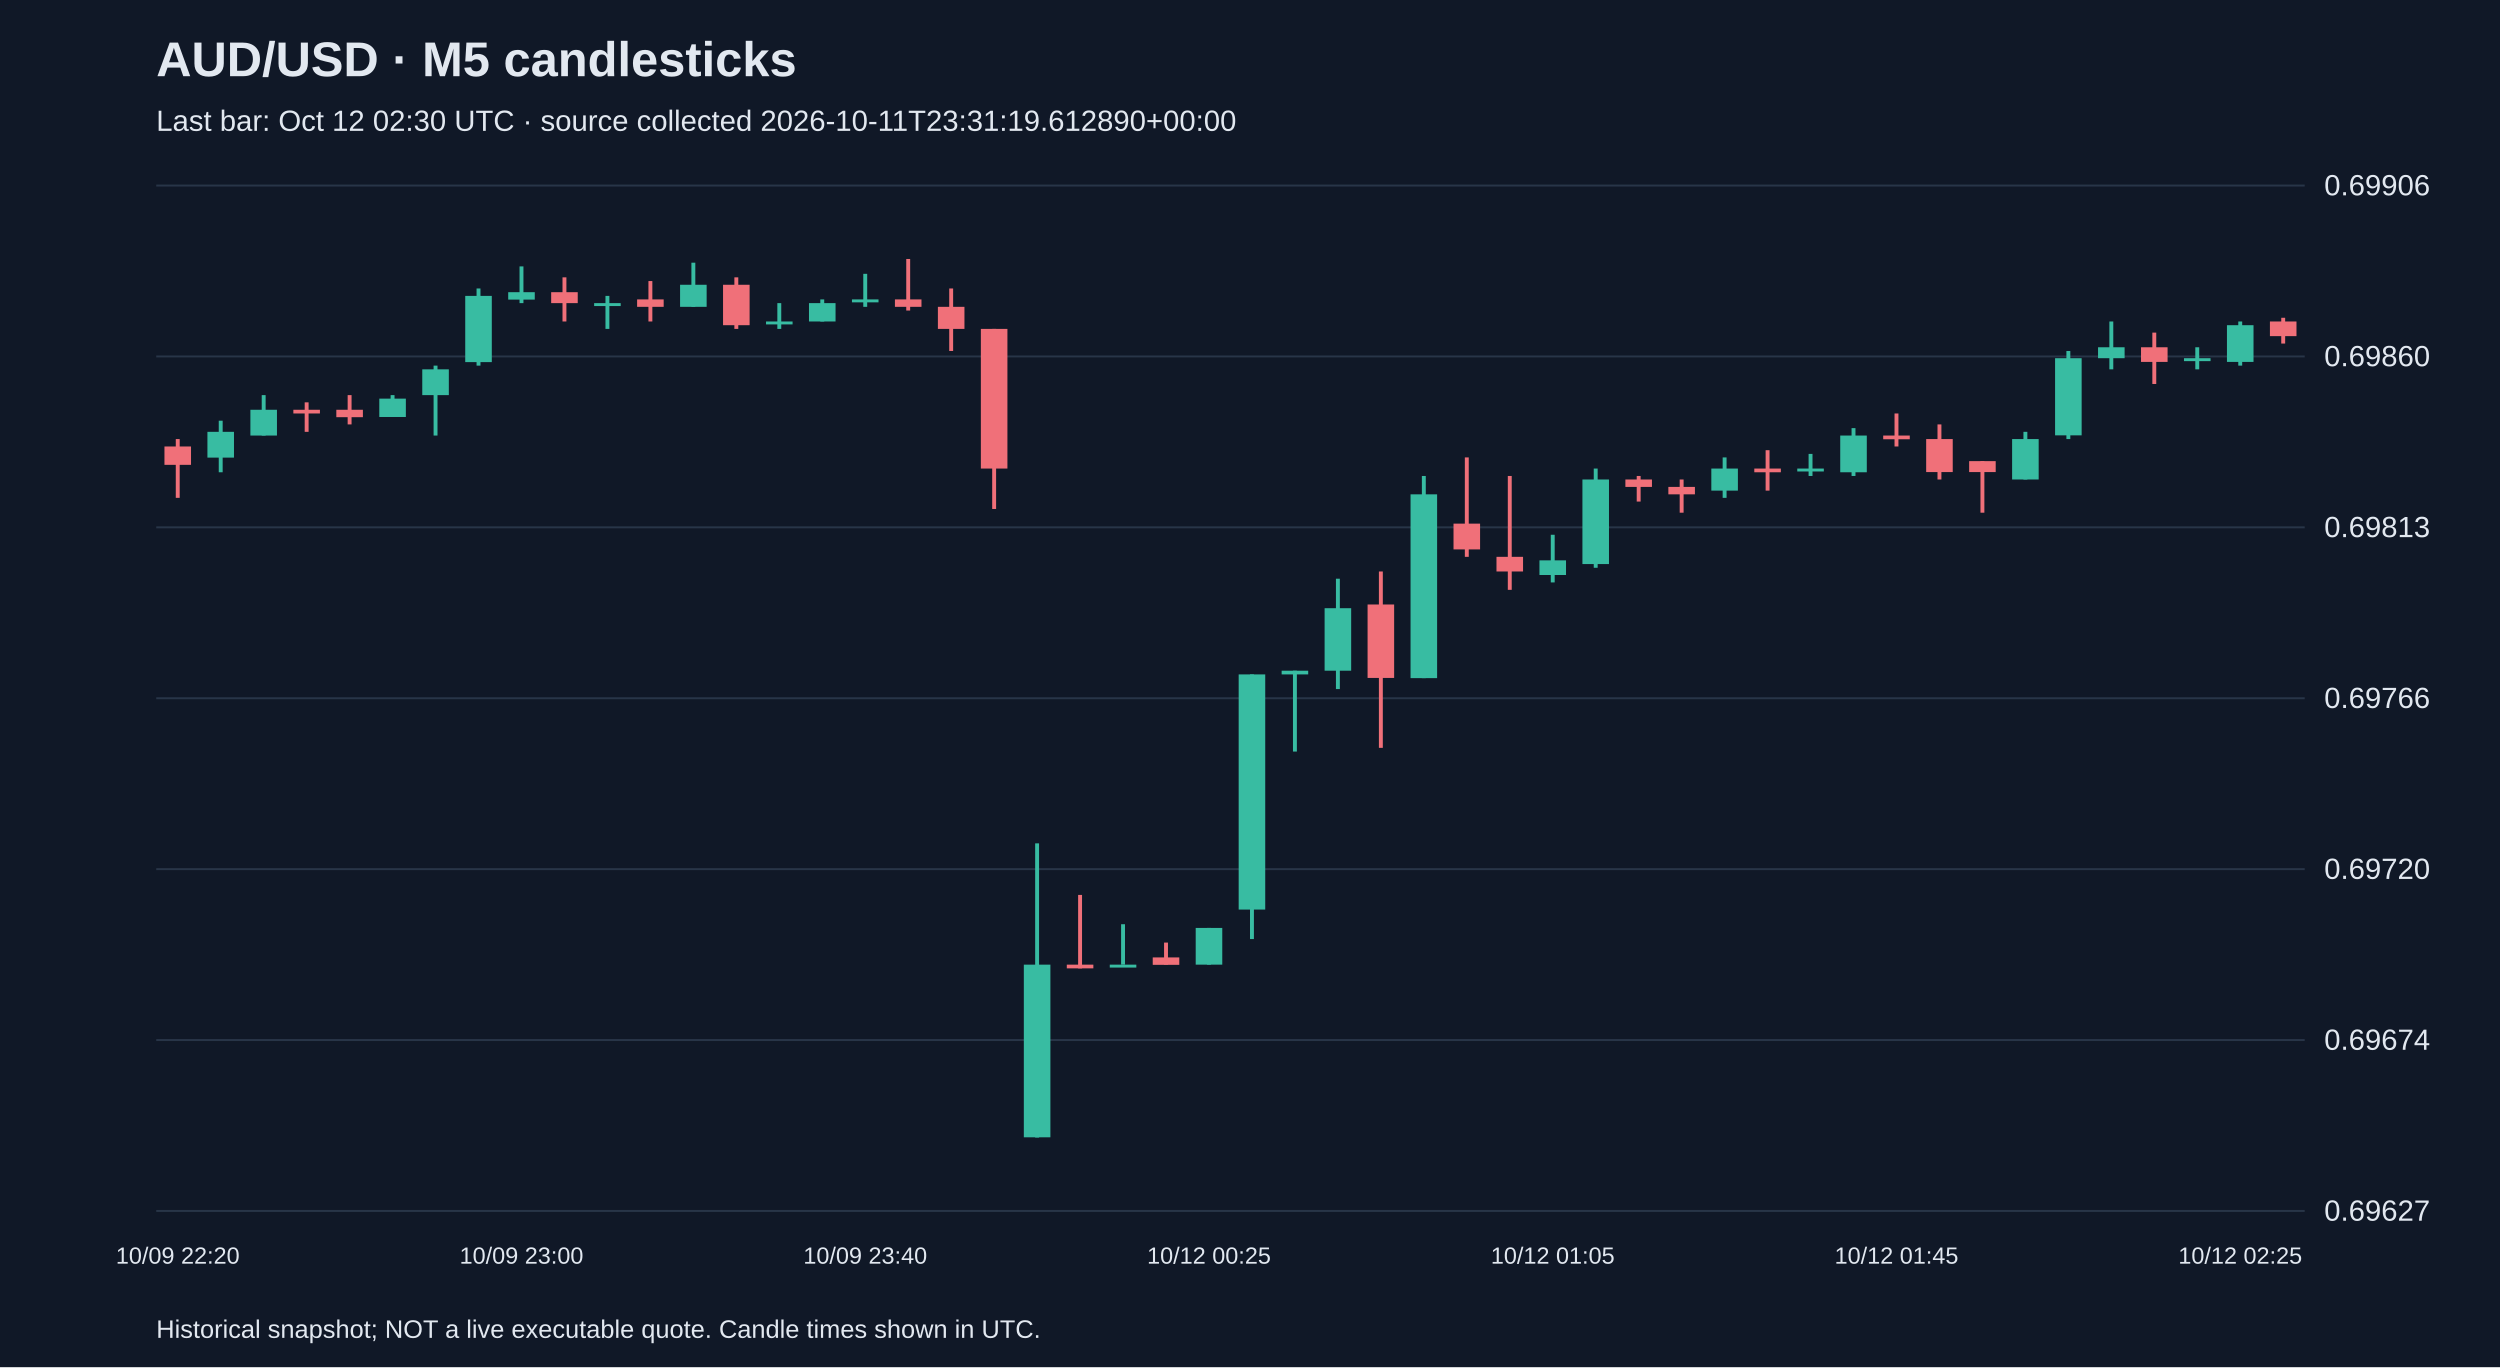
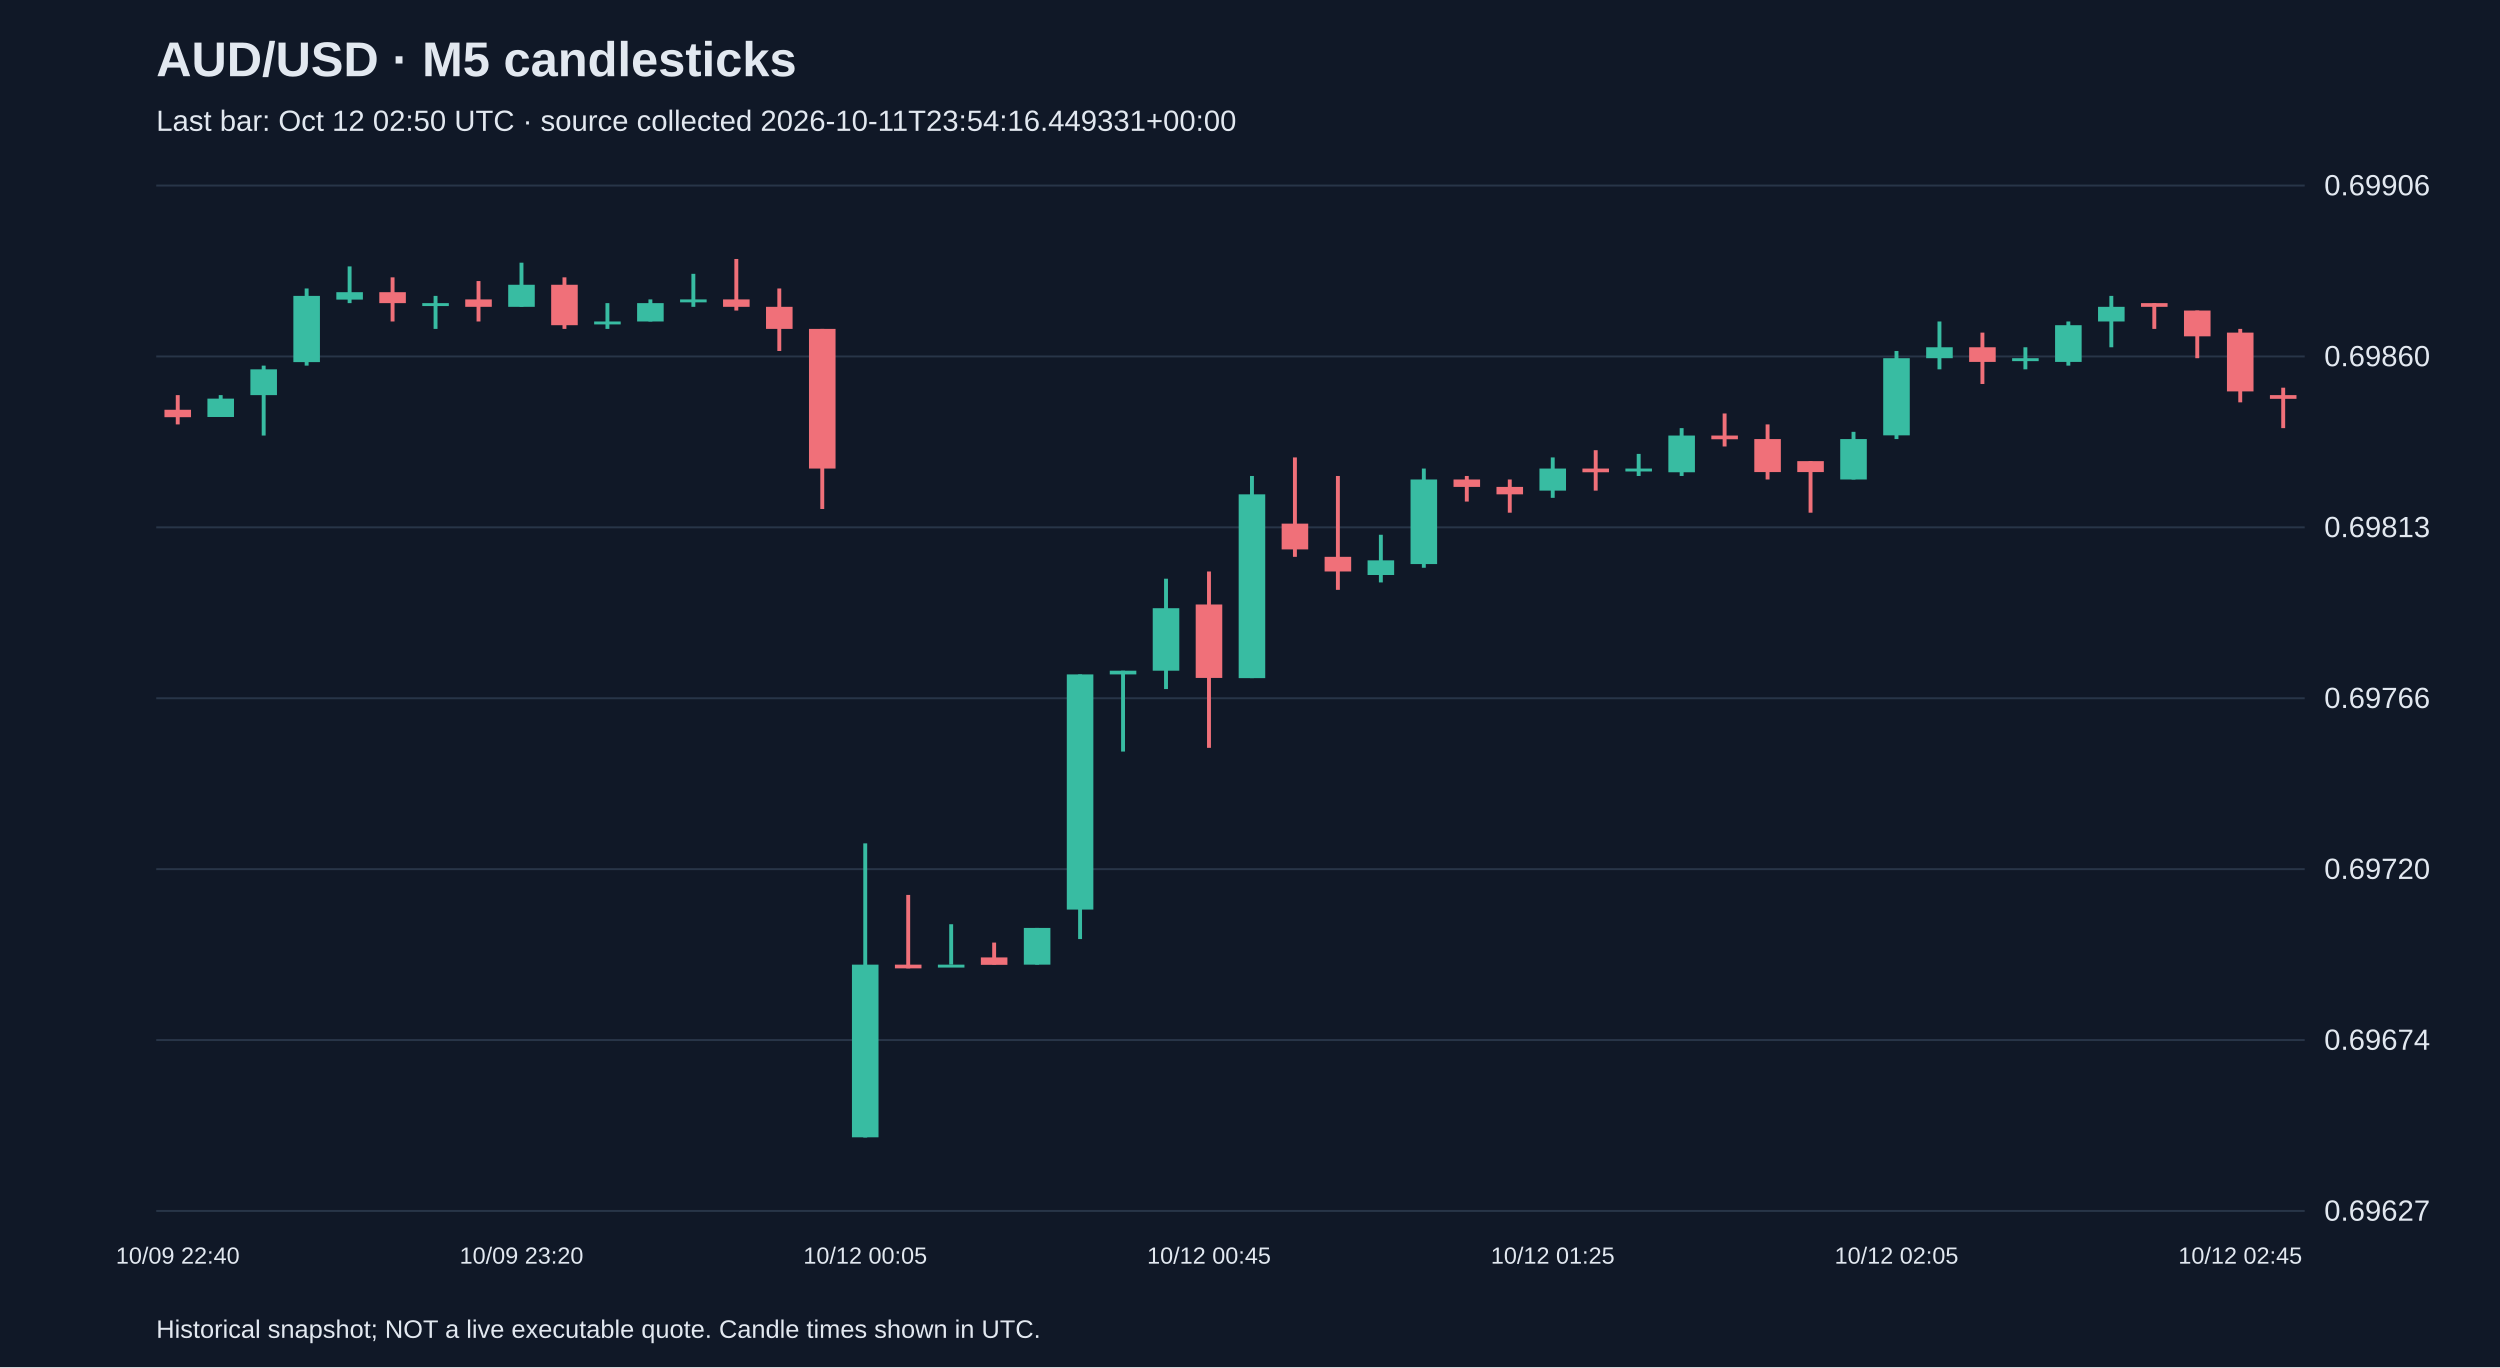
<svg xmlns="http://www.w3.org/2000/svg" viewBox="0 0 1280 700">
  <rect width="100%" height="100%" fill="#101827" />
  <style>text{font-family:Arial,sans-serif;fill:#e2e8f0}</style>
  <text x="80" y="39" font-size="25" font-weight="bold">AUD/USD · M5 candlesticks</text>
-   <text x="80" y="67" font-size="15" fill="#a6b1c5">Last bar: Oct 12 02:30 UTC · source collected 2026-10-11T23:31:19.612890+00:00</text>
+   <text x="80" y="67" font-size="15" fill="#a6b1c5">Last bar: Oct 12 02:50 UTC · source collected 2026-10-11T23:54:16.449331+00:00</text>
  <line x1="80" y1="620.0" x2="1180" y2="620.0" stroke="#283548" />
  <text x="1190" y="625.0" font-size="15">0.69627</text>
  <line x1="80" y1="532.5" x2="1180" y2="532.5" stroke="#283548" />
  <text x="1190" y="537.5" font-size="15">0.69674</text>
  <line x1="80" y1="445.0" x2="1180" y2="445.0" stroke="#283548" />
  <text x="1190" y="450.0" font-size="15">0.69720</text>
  <line x1="80" y1="357.5" x2="1180" y2="357.5" stroke="#283548" />
  <text x="1190" y="362.5" font-size="15">0.69766</text>
  <line x1="80" y1="270.0" x2="1180" y2="270.0" stroke="#283548" />
  <text x="1190" y="275.0" font-size="15">0.69813</text>
  <line x1="80" y1="182.5" x2="1180" y2="182.5" stroke="#283548" />
  <text x="1190" y="187.5" font-size="15">0.69860</text>
  <line x1="80" y1="95.0" x2="1180" y2="95.0" stroke="#283548" />
  <text x="1190" y="100.0" font-size="15">0.69906</text>
-   <line x1="91.0" y1="224.8" x2="91.0" y2="254.9" stroke="#f07079" stroke-width="2" />
-   <rect x="84.2" y="228.6" width="13.6" height="9.4" fill="#f07079" />
-   <text x="91.0" y="647" text-anchor="middle" font-size="12">10/09 22:20</text>
-   <line x1="113.0" y1="215.4" x2="113.0" y2="241.8" stroke="#38bca2" stroke-width="2" />
-   <rect x="106.2" y="221.1" width="13.6" height="13.2" fill="#38bca2" />
-   <line x1="135.0" y1="202.3" x2="135.0" y2="223.0" stroke="#38bca2" stroke-width="2" />
-   <rect x="128.2" y="209.8" width="13.6" height="13.2" fill="#38bca2" />
-   <line x1="157.0" y1="206.0" x2="157.0" y2="221.1" stroke="#f07079" stroke-width="2" />
-   <rect x="150.2" y="209.8" width="13.6" height="1.9" fill="#f07079" />
-   <line x1="179.0" y1="202.3" x2="179.0" y2="217.3" stroke="#f07079" stroke-width="2" />
-   <rect x="172.2" y="209.8" width="13.6" height="3.8" fill="#f07079" />
-   <line x1="201.0" y1="202.3" x2="201.0" y2="213.5" stroke="#38bca2" stroke-width="2" />
-   <rect x="194.2" y="204.1" width="13.6" height="9.4" fill="#38bca2" />
-   <line x1="223.0" y1="187.2" x2="223.0" y2="223.0" stroke="#38bca2" stroke-width="2" />
-   <rect x="216.2" y="189.1" width="13.6" height="13.2" fill="#38bca2" />
-   <line x1="245.0" y1="147.7" x2="245.0" y2="187.2" stroke="#38bca2" stroke-width="2" />
-   <rect x="238.2" y="151.5" width="13.6" height="33.9" fill="#38bca2" />
-   <line x1="267.0" y1="136.4" x2="267.0" y2="155.2" stroke="#38bca2" stroke-width="2" />
-   <rect x="260.2" y="149.6" width="13.6" height="3.8" fill="#38bca2" />
-   <text x="267.0" y="647" text-anchor="middle" font-size="12">10/09 23:00</text>
-   <line x1="289.0" y1="142.0" x2="289.0" y2="164.6" stroke="#f07079" stroke-width="2" />
-   <rect x="282.2" y="149.6" width="13.6" height="5.6" fill="#f07079" />
-   <line x1="311.0" y1="151.5" x2="311.0" y2="168.4" stroke="#38bca2" stroke-width="2" />
-   <rect x="304.2" y="155.2" width="13.6" height="1.5" fill="#38bca2" />
-   <line x1="333.0" y1="143.9" x2="333.0" y2="164.6" stroke="#f07079" stroke-width="2" />
-   <rect x="326.2" y="153.3" width="13.6" height="3.8" fill="#f07079" />
-   <line x1="355.0" y1="134.5" x2="355.0" y2="157.1" stroke="#38bca2" stroke-width="2" />
-   <rect x="348.2" y="145.8" width="13.6" height="11.3" fill="#38bca2" />
-   <line x1="377.0" y1="142.0" x2="377.0" y2="168.4" stroke="#f07079" stroke-width="2" />
-   <rect x="370.2" y="145.8" width="13.6" height="20.7" fill="#f07079" />
-   <line x1="399.0" y1="155.2" x2="399.0" y2="168.4" stroke="#38bca2" stroke-width="2" />
-   <rect x="392.2" y="164.6" width="13.6" height="1.5" fill="#38bca2" />
-   <line x1="421.0" y1="153.3" x2="421.0" y2="164.6" stroke="#38bca2" stroke-width="2" />
-   <rect x="414.2" y="155.2" width="13.6" height="9.4" fill="#38bca2" />
-   <line x1="443.0" y1="140.2" x2="443.0" y2="157.1" stroke="#38bca2" stroke-width="2" />
-   <rect x="436.2" y="153.3" width="13.6" height="1.5" fill="#38bca2" />
-   <text x="443.0" y="647" text-anchor="middle" font-size="12">10/09 23:40</text>
-   <line x1="465.0" y1="132.6" x2="465.0" y2="159.0" stroke="#f07079" stroke-width="2" />
-   <rect x="458.2" y="153.3" width="13.6" height="3.8" fill="#f07079" />
-   <line x1="487.0" y1="147.7" x2="487.0" y2="179.7" stroke="#f07079" stroke-width="2" />
-   <rect x="480.2" y="157.1" width="13.6" height="11.3" fill="#f07079" />
-   <line x1="509.0" y1="168.4" x2="509.0" y2="260.6" stroke="#f07079" stroke-width="2" />
-   <rect x="502.2" y="168.4" width="13.6" height="71.5" fill="#f07079" />
-   <line x1="531.0" y1="431.8" x2="531.0" y2="582.4" stroke="#38bca2" stroke-width="2" />
-   <rect x="524.2" y="493.9" width="13.6" height="88.4" fill="#38bca2" />
-   <line x1="553.0" y1="458.2" x2="553.0" y2="495.8" stroke="#f07079" stroke-width="2" />
-   <rect x="546.2" y="493.9" width="13.6" height="1.9" fill="#f07079" />
-   <line x1="575.0" y1="473.2" x2="575.0" y2="493.9" stroke="#38bca2" stroke-width="2" />
-   <rect x="568.2" y="493.9" width="13.6" height="1.5" fill="#38bca2" />
-   <line x1="597.0" y1="482.6" x2="597.0" y2="493.9" stroke="#f07079" stroke-width="2" />
-   <rect x="590.2" y="490.2" width="13.6" height="3.8" fill="#f07079" />
-   <line x1="619.0" y1="475.1" x2="619.0" y2="493.9" stroke="#38bca2" stroke-width="2" />
-   <rect x="612.2" y="475.1" width="13.6" height="18.8" fill="#38bca2" />
-   <text x="619.0" y="647" text-anchor="middle" font-size="12">10/12 00:25</text>
-   <line x1="641.0" y1="345.3" x2="641.0" y2="480.8" stroke="#38bca2" stroke-width="2" />
-   <rect x="634.2" y="345.3" width="13.6" height="120.4" fill="#38bca2" />
-   <line x1="663.0" y1="343.4" x2="663.0" y2="384.8" stroke="#38bca2" stroke-width="2" />
-   <rect x="656.2" y="343.4" width="13.6" height="1.9" fill="#38bca2" />
-   <line x1="685.0" y1="296.3" x2="685.0" y2="352.8" stroke="#38bca2" stroke-width="2" />
-   <rect x="678.2" y="311.4" width="13.6" height="32.0" fill="#38bca2" />
-   <line x1="707.0" y1="292.6" x2="707.0" y2="382.9" stroke="#f07079" stroke-width="2" />
-   <rect x="700.2" y="309.5" width="13.6" height="37.6" fill="#f07079" />
-   <line x1="729.0" y1="243.7" x2="729.0" y2="347.2" stroke="#38bca2" stroke-width="2" />
-   <rect x="722.2" y="253.1" width="13.6" height="94.1" fill="#38bca2" />
-   <line x1="751.0" y1="234.2" x2="751.0" y2="285.1" stroke="#f07079" stroke-width="2" />
-   <rect x="744.2" y="268.1" width="13.6" height="13.2" fill="#f07079" />
-   <line x1="773.0" y1="243.7" x2="773.0" y2="302.0" stroke="#f07079" stroke-width="2" />
-   <rect x="766.2" y="285.1" width="13.6" height="7.5" fill="#f07079" />
-   <line x1="795.0" y1="273.8" x2="795.0" y2="298.2" stroke="#38bca2" stroke-width="2" />
-   <rect x="788.2" y="286.9" width="13.6" height="7.5" fill="#38bca2" />
-   <text x="795.0" y="647" text-anchor="middle" font-size="12">10/12 01:05</text>
-   <line x1="817.0" y1="239.9" x2="817.0" y2="290.7" stroke="#38bca2" stroke-width="2" />
-   <rect x="810.2" y="245.5" width="13.6" height="43.3" fill="#38bca2" />
-   <line x1="839.0" y1="243.7" x2="839.0" y2="256.8" stroke="#f07079" stroke-width="2" />
-   <rect x="832.2" y="245.5" width="13.6" height="3.8" fill="#f07079" />
-   <line x1="861.0" y1="245.5" x2="861.0" y2="262.5" stroke="#f07079" stroke-width="2" />
-   <rect x="854.2" y="249.3" width="13.6" height="3.8" fill="#f07079" />
-   <line x1="883.0" y1="234.2" x2="883.0" y2="254.9" stroke="#38bca2" stroke-width="2" />
-   <rect x="876.2" y="239.9" width="13.6" height="11.3" fill="#38bca2" />
-   <line x1="905.0" y1="230.5" x2="905.0" y2="251.2" stroke="#f07079" stroke-width="2" />
-   <rect x="898.2" y="239.9" width="13.6" height="1.9" fill="#f07079" />
-   <line x1="927.0" y1="232.4" x2="927.0" y2="243.7" stroke="#38bca2" stroke-width="2" />
-   <rect x="920.2" y="239.9" width="13.6" height="1.5" fill="#38bca2" />
-   <line x1="949.0" y1="219.2" x2="949.0" y2="243.7" stroke="#38bca2" stroke-width="2" />
-   <rect x="942.2" y="223.0" width="13.6" height="18.8" fill="#38bca2" />
-   <line x1="971.0" y1="211.7" x2="971.0" y2="228.6" stroke="#f07079" stroke-width="2" />
-   <rect x="964.2" y="223.0" width="13.6" height="1.9" fill="#f07079" />
-   <text x="971.0" y="647" text-anchor="middle" font-size="12">10/12 01:45</text>
-   <line x1="993.0" y1="217.3" x2="993.0" y2="245.5" stroke="#f07079" stroke-width="2" />
-   <rect x="986.2" y="224.8" width="13.6" height="16.9" fill="#f07079" />
-   <line x1="1015.0" y1="236.1" x2="1015.0" y2="262.5" stroke="#f07079" stroke-width="2" />
-   <rect x="1008.2" y="236.1" width="13.6" height="5.6" fill="#f07079" />
-   <line x1="1037.0" y1="221.1" x2="1037.0" y2="245.5" stroke="#38bca2" stroke-width="2" />
-   <rect x="1030.2" y="224.8" width="13.6" height="20.7" fill="#38bca2" />
-   <line x1="1059.0" y1="179.7" x2="1059.0" y2="224.8" stroke="#38bca2" stroke-width="2" />
-   <rect x="1052.2" y="183.4" width="13.6" height="39.5" fill="#38bca2" />
-   <line x1="1081.0" y1="164.6" x2="1081.0" y2="189.1" stroke="#38bca2" stroke-width="2" />
-   <rect x="1074.2" y="177.8" width="13.6" height="5.6" fill="#38bca2" />
-   <line x1="1103.0" y1="170.3" x2="1103.0" y2="196.6" stroke="#f07079" stroke-width="2" />
-   <rect x="1096.2" y="177.8" width="13.6" height="7.5" fill="#f07079" />
-   <line x1="1125.0" y1="177.8" x2="1125.0" y2="189.1" stroke="#38bca2" stroke-width="2" />
-   <rect x="1118.2" y="183.4" width="13.6" height="1.5" fill="#38bca2" />
-   <line x1="1147.0" y1="164.6" x2="1147.0" y2="187.2" stroke="#38bca2" stroke-width="2" />
-   <rect x="1140.2" y="166.5" width="13.6" height="18.8" fill="#38bca2" />
-   <text x="1147.0" y="647" text-anchor="middle" font-size="12">10/12 02:25</text>
-   <line x1="1169.0" y1="162.7" x2="1169.0" y2="175.9" stroke="#f07079" stroke-width="2" />
-   <rect x="1162.2" y="164.6" width="13.6" height="7.5" fill="#f07079" />
+   <line x1="91.0" y1="202.3" x2="91.0" y2="217.3" stroke="#f07079" stroke-width="2" />
+   <rect x="84.2" y="209.8" width="13.6" height="3.8" fill="#f07079" />
+   <text x="91.0" y="647" text-anchor="middle" font-size="12">10/09 22:40</text>
+   <line x1="113.0" y1="202.3" x2="113.0" y2="213.5" stroke="#38bca2" stroke-width="2" />
+   <rect x="106.2" y="204.1" width="13.6" height="9.4" fill="#38bca2" />
+   <line x1="135.0" y1="187.2" x2="135.0" y2="223.0" stroke="#38bca2" stroke-width="2" />
+   <rect x="128.2" y="189.1" width="13.6" height="13.2" fill="#38bca2" />
+   <line x1="157.0" y1="147.7" x2="157.0" y2="187.2" stroke="#38bca2" stroke-width="2" />
+   <rect x="150.2" y="151.5" width="13.6" height="33.9" fill="#38bca2" />
+   <line x1="179.0" y1="136.4" x2="179.0" y2="155.2" stroke="#38bca2" stroke-width="2" />
+   <rect x="172.2" y="149.6" width="13.6" height="3.8" fill="#38bca2" />
+   <line x1="201.0" y1="142.0" x2="201.0" y2="164.6" stroke="#f07079" stroke-width="2" />
+   <rect x="194.2" y="149.6" width="13.6" height="5.6" fill="#f07079" />
+   <line x1="223.0" y1="151.5" x2="223.0" y2="168.4" stroke="#38bca2" stroke-width="2" />
+   <rect x="216.2" y="155.2" width="13.6" height="1.5" fill="#38bca2" />
+   <line x1="245.0" y1="143.9" x2="245.0" y2="164.6" stroke="#f07079" stroke-width="2" />
+   <rect x="238.2" y="153.3" width="13.6" height="3.8" fill="#f07079" />
+   <line x1="267.0" y1="134.5" x2="267.0" y2="157.1" stroke="#38bca2" stroke-width="2" />
+   <rect x="260.2" y="145.8" width="13.6" height="11.3" fill="#38bca2" />
+   <text x="267.0" y="647" text-anchor="middle" font-size="12">10/09 23:20</text>
+   <line x1="289.0" y1="142.0" x2="289.0" y2="168.4" stroke="#f07079" stroke-width="2" />
+   <rect x="282.2" y="145.8" width="13.6" height="20.7" fill="#f07079" />
+   <line x1="311.0" y1="155.2" x2="311.0" y2="168.4" stroke="#38bca2" stroke-width="2" />
+   <rect x="304.2" y="164.6" width="13.6" height="1.5" fill="#38bca2" />
+   <line x1="333.0" y1="153.3" x2="333.0" y2="164.6" stroke="#38bca2" stroke-width="2" />
+   <rect x="326.2" y="155.2" width="13.6" height="9.4" fill="#38bca2" />
+   <line x1="355.0" y1="140.2" x2="355.0" y2="157.1" stroke="#38bca2" stroke-width="2" />
+   <rect x="348.2" y="153.3" width="13.6" height="1.5" fill="#38bca2" />
+   <line x1="377.0" y1="132.6" x2="377.0" y2="159.0" stroke="#f07079" stroke-width="2" />
+   <rect x="370.2" y="153.3" width="13.6" height="3.8" fill="#f07079" />
+   <line x1="399.0" y1="147.7" x2="399.0" y2="179.7" stroke="#f07079" stroke-width="2" />
+   <rect x="392.2" y="157.1" width="13.6" height="11.3" fill="#f07079" />
+   <line x1="421.0" y1="168.4" x2="421.0" y2="260.6" stroke="#f07079" stroke-width="2" />
+   <rect x="414.2" y="168.4" width="13.6" height="71.5" fill="#f07079" />
+   <line x1="443.0" y1="431.8" x2="443.0" y2="582.4" stroke="#38bca2" stroke-width="2" />
+   <rect x="436.2" y="493.9" width="13.6" height="88.4" fill="#38bca2" />
+   <text x="443.0" y="647" text-anchor="middle" font-size="12">10/12 00:05</text>
+   <line x1="465.0" y1="458.2" x2="465.0" y2="495.8" stroke="#f07079" stroke-width="2" />
+   <rect x="458.2" y="493.9" width="13.6" height="1.9" fill="#f07079" />
+   <line x1="487.0" y1="473.2" x2="487.0" y2="493.9" stroke="#38bca2" stroke-width="2" />
+   <rect x="480.2" y="493.9" width="13.6" height="1.5" fill="#38bca2" />
+   <line x1="509.0" y1="482.6" x2="509.0" y2="493.9" stroke="#f07079" stroke-width="2" />
+   <rect x="502.2" y="490.2" width="13.6" height="3.8" fill="#f07079" />
+   <line x1="531.0" y1="475.1" x2="531.0" y2="493.9" stroke="#38bca2" stroke-width="2" />
+   <rect x="524.2" y="475.1" width="13.6" height="18.8" fill="#38bca2" />
+   <line x1="553.0" y1="345.3" x2="553.0" y2="480.8" stroke="#38bca2" stroke-width="2" />
+   <rect x="546.2" y="345.3" width="13.6" height="120.4" fill="#38bca2" />
+   <line x1="575.0" y1="343.4" x2="575.0" y2="384.8" stroke="#38bca2" stroke-width="2" />
+   <rect x="568.2" y="343.4" width="13.6" height="1.9" fill="#38bca2" />
+   <line x1="597.0" y1="296.3" x2="597.0" y2="352.8" stroke="#38bca2" stroke-width="2" />
+   <rect x="590.2" y="311.4" width="13.6" height="32.0" fill="#38bca2" />
+   <line x1="619.0" y1="292.6" x2="619.0" y2="382.9" stroke="#f07079" stroke-width="2" />
+   <rect x="612.2" y="309.5" width="13.6" height="37.6" fill="#f07079" />
+   <text x="619.0" y="647" text-anchor="middle" font-size="12">10/12 00:45</text>
+   <line x1="641.0" y1="243.7" x2="641.0" y2="347.2" stroke="#38bca2" stroke-width="2" />
+   <rect x="634.2" y="253.1" width="13.6" height="94.1" fill="#38bca2" />
+   <line x1="663.0" y1="234.2" x2="663.0" y2="285.1" stroke="#f07079" stroke-width="2" />
+   <rect x="656.2" y="268.1" width="13.6" height="13.2" fill="#f07079" />
+   <line x1="685.0" y1="243.7" x2="685.0" y2="302.0" stroke="#f07079" stroke-width="2" />
+   <rect x="678.2" y="285.1" width="13.6" height="7.5" fill="#f07079" />
+   <line x1="707.0" y1="273.8" x2="707.0" y2="298.2" stroke="#38bca2" stroke-width="2" />
+   <rect x="700.2" y="286.9" width="13.6" height="7.5" fill="#38bca2" />
+   <line x1="729.0" y1="239.9" x2="729.0" y2="290.7" stroke="#38bca2" stroke-width="2" />
+   <rect x="722.2" y="245.5" width="13.6" height="43.3" fill="#38bca2" />
+   <line x1="751.0" y1="243.7" x2="751.0" y2="256.8" stroke="#f07079" stroke-width="2" />
+   <rect x="744.2" y="245.5" width="13.6" height="3.8" fill="#f07079" />
+   <line x1="773.0" y1="245.5" x2="773.0" y2="262.5" stroke="#f07079" stroke-width="2" />
+   <rect x="766.2" y="249.3" width="13.6" height="3.8" fill="#f07079" />
+   <line x1="795.0" y1="234.2" x2="795.0" y2="254.9" stroke="#38bca2" stroke-width="2" />
+   <rect x="788.2" y="239.9" width="13.6" height="11.3" fill="#38bca2" />
+   <text x="795.0" y="647" text-anchor="middle" font-size="12">10/12 01:25</text>
+   <line x1="817.0" y1="230.5" x2="817.0" y2="251.2" stroke="#f07079" stroke-width="2" />
+   <rect x="810.2" y="239.9" width="13.6" height="1.9" fill="#f07079" />
+   <line x1="839.0" y1="232.4" x2="839.0" y2="243.7" stroke="#38bca2" stroke-width="2" />
+   <rect x="832.2" y="239.9" width="13.6" height="1.5" fill="#38bca2" />
+   <line x1="861.0" y1="219.2" x2="861.0" y2="243.7" stroke="#38bca2" stroke-width="2" />
+   <rect x="854.2" y="223.0" width="13.6" height="18.8" fill="#38bca2" />
+   <line x1="883.0" y1="211.7" x2="883.0" y2="228.6" stroke="#f07079" stroke-width="2" />
+   <rect x="876.2" y="223.0" width="13.6" height="1.9" fill="#f07079" />
+   <line x1="905.0" y1="217.3" x2="905.0" y2="245.5" stroke="#f07079" stroke-width="2" />
+   <rect x="898.2" y="224.8" width="13.6" height="16.9" fill="#f07079" />
+   <line x1="927.0" y1="236.1" x2="927.0" y2="262.5" stroke="#f07079" stroke-width="2" />
+   <rect x="920.2" y="236.1" width="13.6" height="5.6" fill="#f07079" />
+   <line x1="949.0" y1="221.1" x2="949.0" y2="245.5" stroke="#38bca2" stroke-width="2" />
+   <rect x="942.2" y="224.8" width="13.6" height="20.7" fill="#38bca2" />
+   <line x1="971.0" y1="179.7" x2="971.0" y2="224.8" stroke="#38bca2" stroke-width="2" />
+   <rect x="964.2" y="183.4" width="13.6" height="39.5" fill="#38bca2" />
+   <text x="971.0" y="647" text-anchor="middle" font-size="12">10/12 02:05</text>
+   <line x1="993.0" y1="164.6" x2="993.0" y2="189.1" stroke="#38bca2" stroke-width="2" />
+   <rect x="986.2" y="177.8" width="13.6" height="5.6" fill="#38bca2" />
+   <line x1="1015.0" y1="170.3" x2="1015.0" y2="196.6" stroke="#f07079" stroke-width="2" />
+   <rect x="1008.2" y="177.8" width="13.6" height="7.5" fill="#f07079" />
+   <line x1="1037.0" y1="177.8" x2="1037.0" y2="189.1" stroke="#38bca2" stroke-width="2" />
+   <rect x="1030.2" y="183.4" width="13.6" height="1.5" fill="#38bca2" />
+   <line x1="1059.0" y1="164.6" x2="1059.0" y2="187.2" stroke="#38bca2" stroke-width="2" />
+   <rect x="1052.2" y="166.5" width="13.6" height="18.8" fill="#38bca2" />
+   <line x1="1081.0" y1="151.5" x2="1081.0" y2="177.8" stroke="#38bca2" stroke-width="2" />
+   <rect x="1074.2" y="157.1" width="13.6" height="7.5" fill="#38bca2" />
+   <line x1="1103.0" y1="155.2" x2="1103.0" y2="168.4" stroke="#f07079" stroke-width="2" />
+   <rect x="1096.2" y="155.2" width="13.6" height="1.9" fill="#f07079" />
+   <line x1="1125.0" y1="159.0" x2="1125.0" y2="183.4" stroke="#f07079" stroke-width="2" />
+   <rect x="1118.2" y="159.0" width="13.6" height="13.2" fill="#f07079" />
+   <line x1="1147.0" y1="168.4" x2="1147.0" y2="206.0" stroke="#f07079" stroke-width="2" />
+   <rect x="1140.2" y="170.3" width="13.6" height="30.1" fill="#f07079" />
+   <text x="1147.0" y="647" text-anchor="middle" font-size="12">10/12 02:45</text>
+   <line x1="1169.0" y1="198.5" x2="1169.0" y2="219.2" stroke="#f07079" stroke-width="2" />
+   <rect x="1162.2" y="202.3" width="13.6" height="1.9" fill="#f07079" />
  <text x="80" y="685" font-size="13">Historical snapshot; NOT a live executable quote. Candle times shown in UTC.</text>
</svg>
